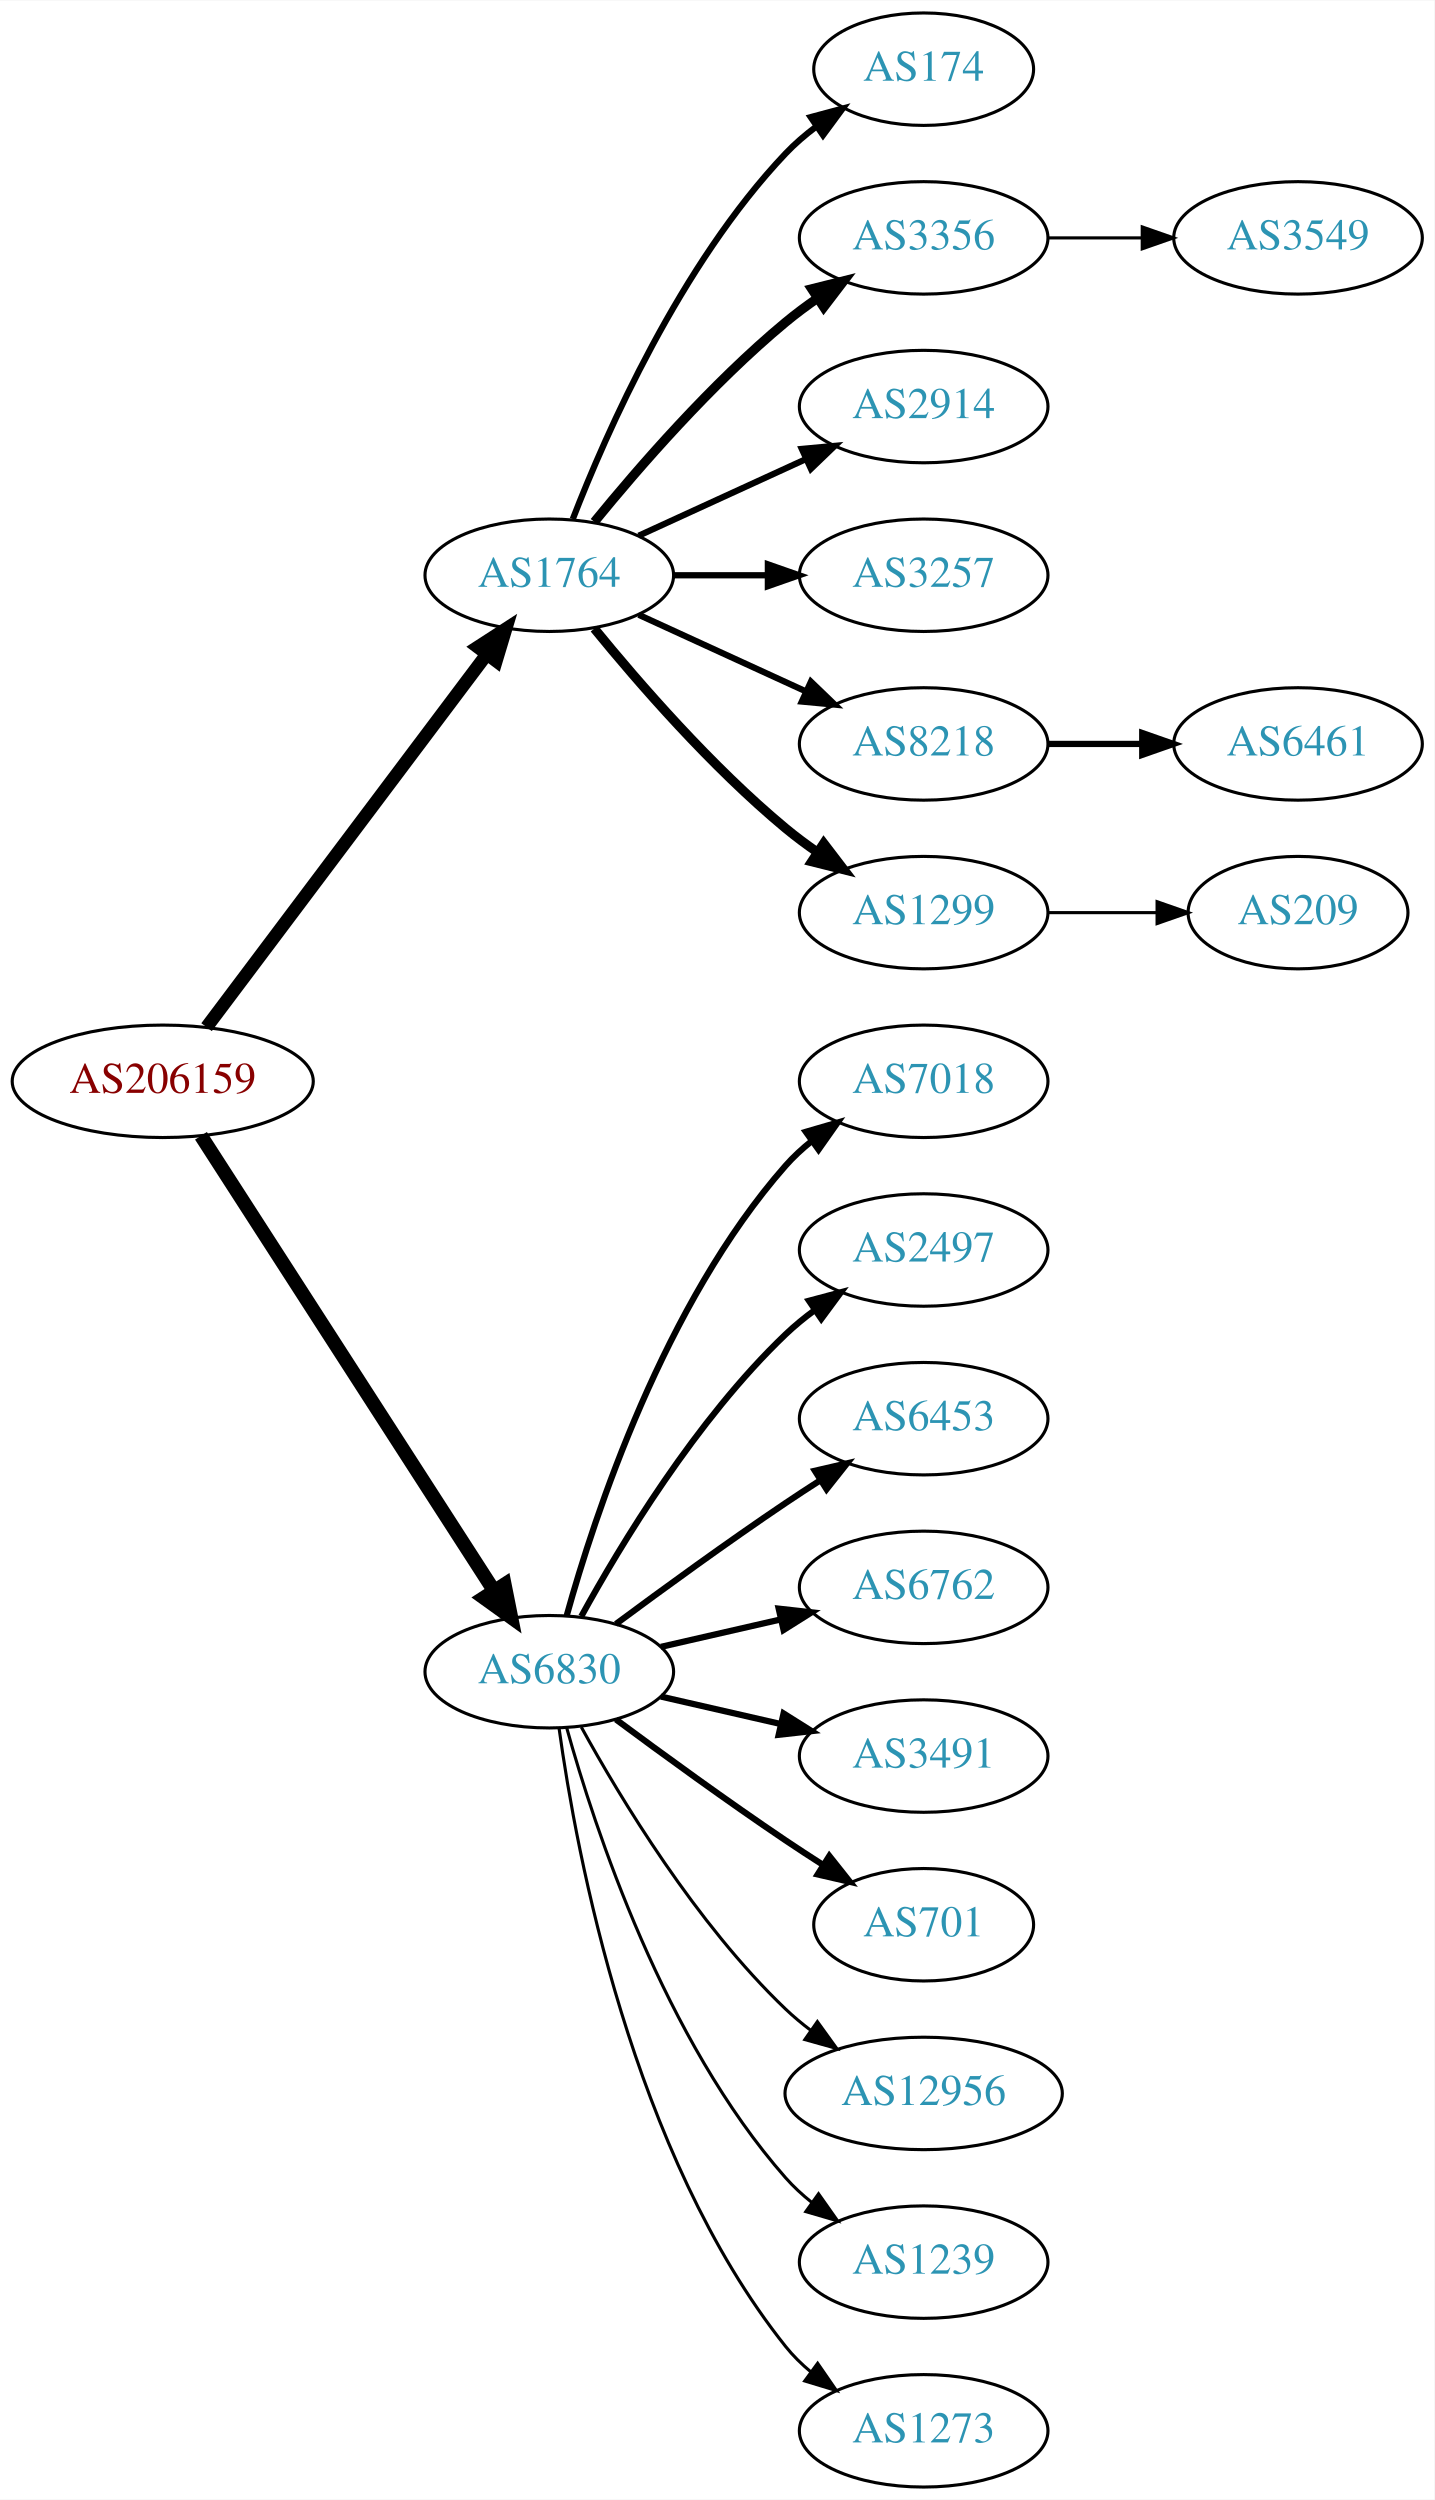
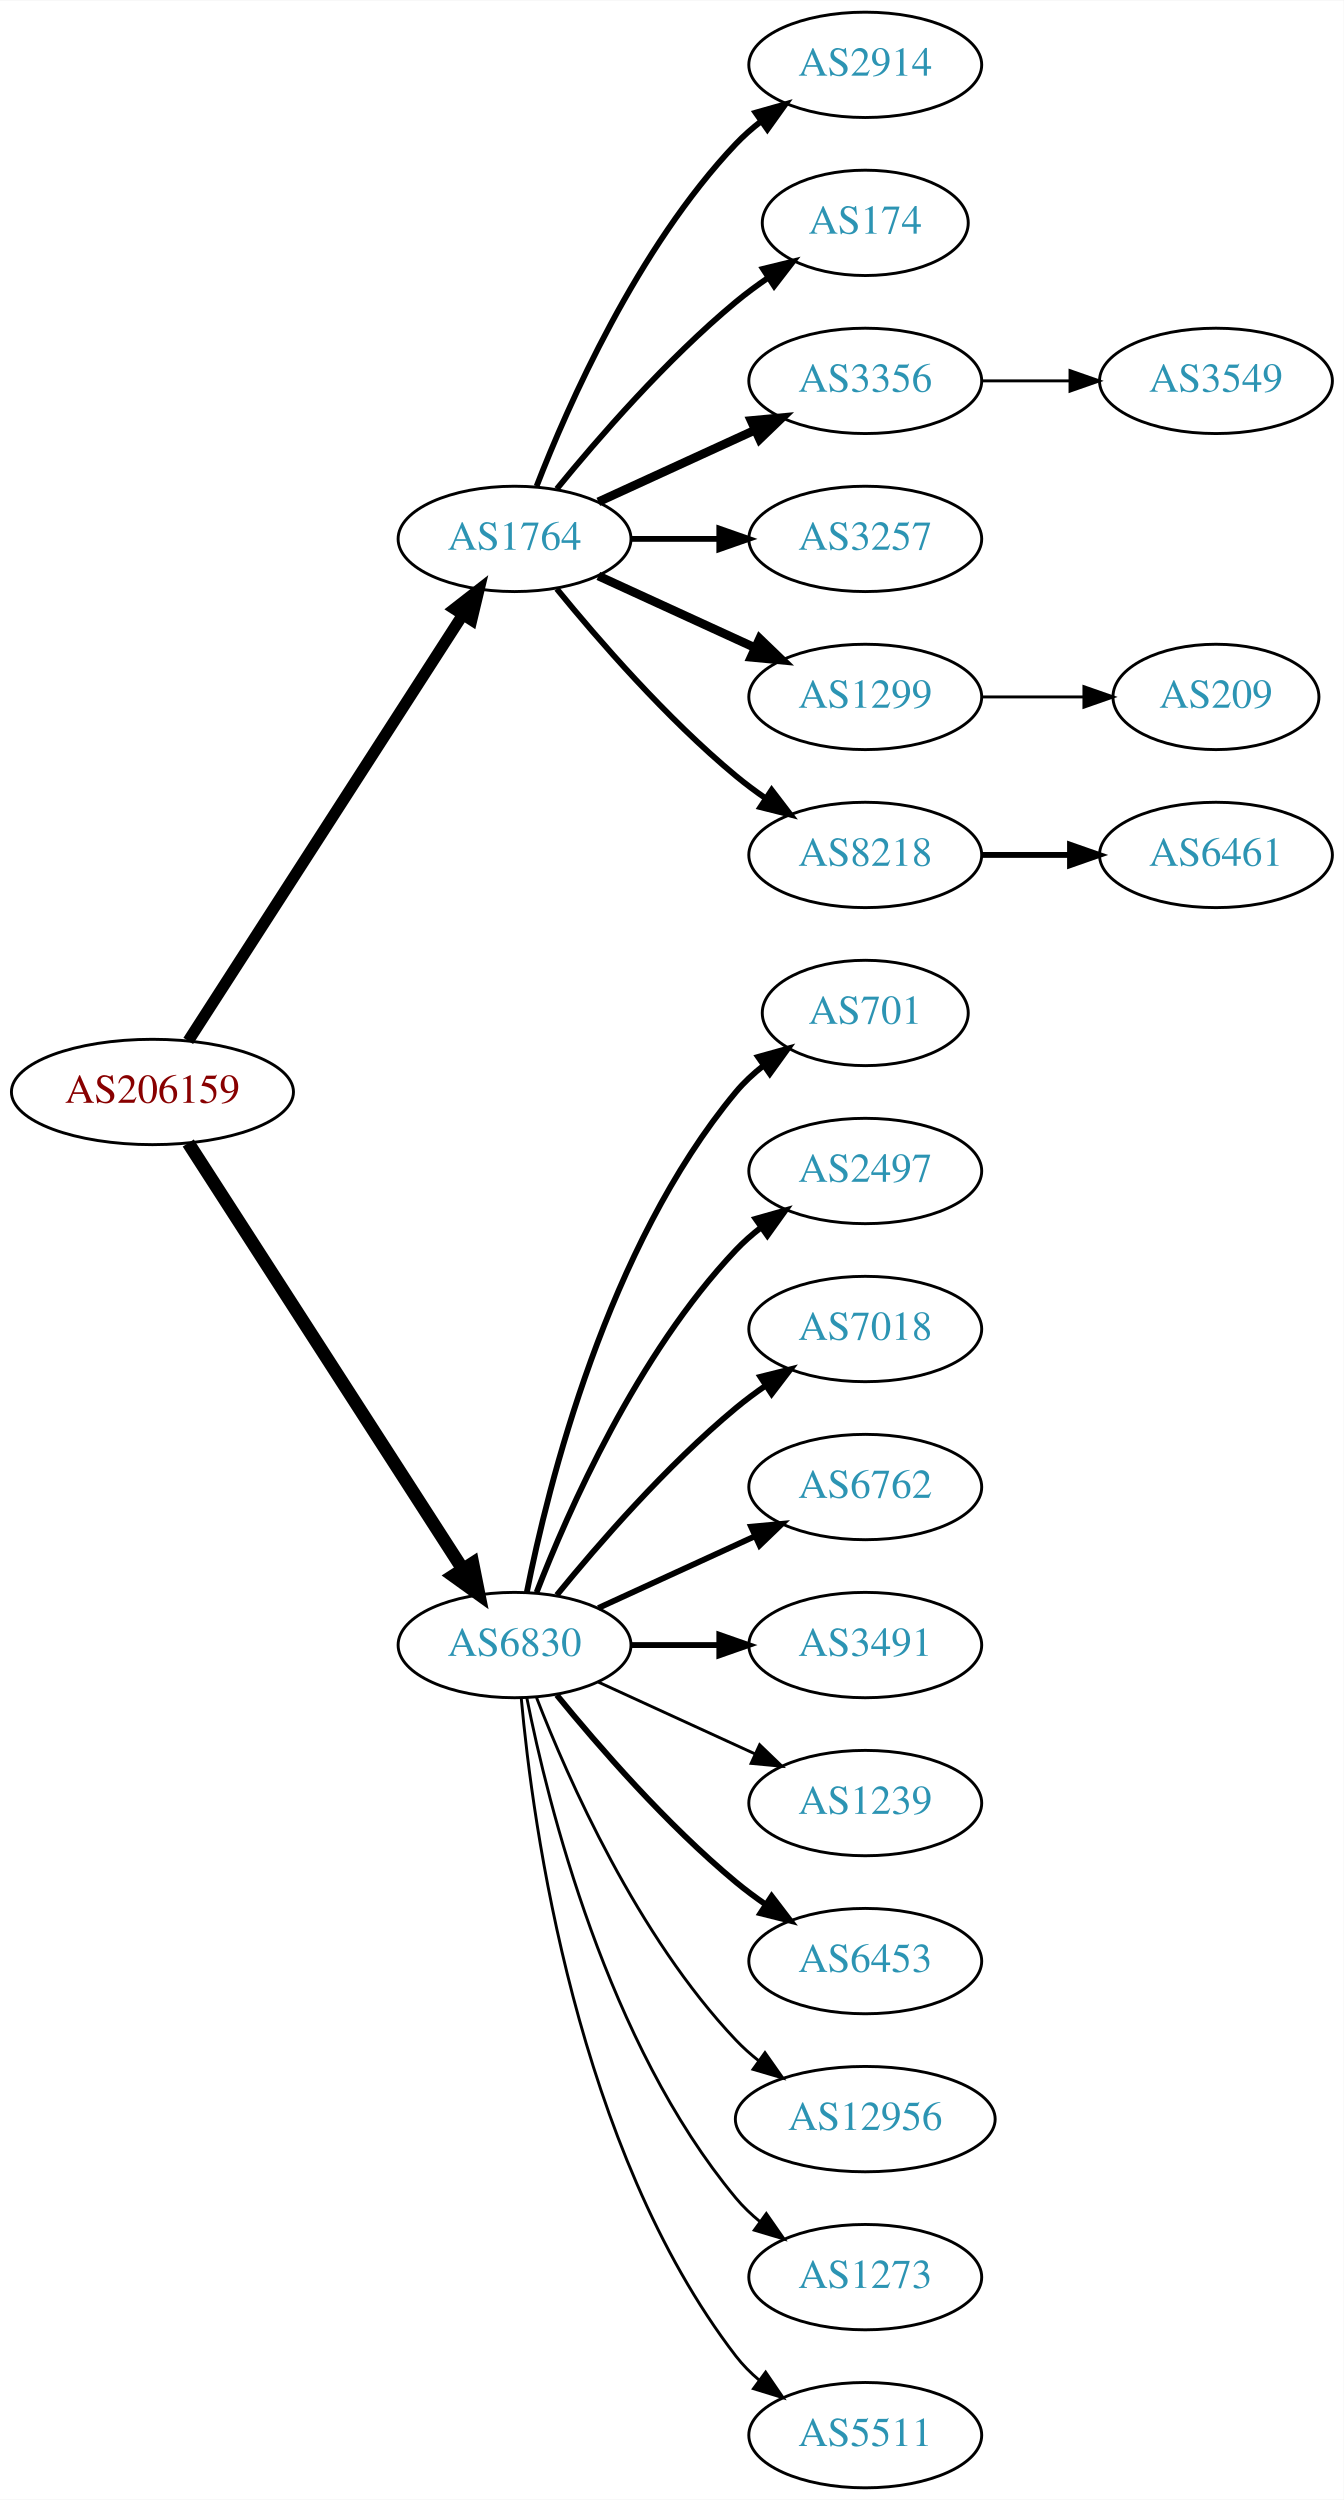
- <svg xmlns="http://www.w3.org/2000/svg" xmlns:xlink="http://www.w3.org/1999/xlink" width="459pt" height="800pt" viewBox="0.00 0.00 459.17 800.00">
-   <g id="graph0" class="graph" transform="scale(1 1) rotate(0) translate(4 796)">
-     <polygon fill="white" stroke="none" points="-4,4 -4,-796 455.17,-796 455.17,4 -4,4" />
+ <svg xmlns="http://www.w3.org/2000/svg" xmlns:xlink="http://www.w3.org/1999/xlink" width="459pt" height="854pt" viewBox="0.00 0.00 459.17 854.00">
+   <g id="graph0" class="graph" transform="scale(1 1) rotate(0) translate(4 850)">
+     <polygon fill="white" stroke="none" points="-4,4 -4,-850 455.17,-850 455.17,4 -4,4" />
    <g id="node1" class="node">
      <g id="a_node1">
        <a xlink:href="/asn/206159" xlink:title="AS206159 ~ VAO-AS [AT]">
-           <ellipse fill="#ffffff" stroke="black" cx="48.096" cy="-450" rx="48.192" ry="18" />
-           <text text-anchor="middle" x="48.096" y="-446.3" font-family="Times,serif" font-size="14.00" fill="#880000">AS206159</text>
+           <ellipse fill="#ffffff" stroke="black" cx="48.096" cy="-477" rx="48.192" ry="18" />
+           <text text-anchor="middle" x="48.096" y="-473.3" font-family="Times,serif" font-size="14.00" fill="#880000">AS206159</text>
        </a>
      </g>
    </g>
    <g id="node2" class="node">
      <g id="a_node2">
        <a xlink:href="/asn/1764" xlink:title="AS1764 ~ NEXTLAYER-AS [AT]">
-           <ellipse fill="#ffffff" stroke="black" cx="171.838" cy="-612" rx="39.794" ry="18" />
-           <text text-anchor="middle" x="171.838" y="-608.3" font-family="Times,serif" font-size="14.00" fill="#2c94b3">AS1764</text>
+           <ellipse fill="#ffffff" stroke="black" cx="171.838" cy="-666" rx="39.794" ry="18" />
+           <text text-anchor="middle" x="171.838" y="-662.3" font-family="Times,serif" font-size="14.00" fill="#2c94b3">AS1764</text>
        </a>
      </g>
    </g>
    <g id="edge1" class="edge">
-       <path fill="none" stroke="black" stroke-width="4.2" d="M62.124,-467.337C83.634,-495.96 126.675,-553.233 151.664,-586.486" />
-       <polygon fill="black" stroke="black" stroke-width="4.2" points="148.957,-589.001 157.903,-594.788 154.833,-584.586 148.957,-589.001" />
+       <path fill="none" stroke="black" stroke-width="3.938" d="M60.331,-494.442C81.802,-527.775 128.767,-600.686 154.004,-639.866" />
+       <polygon fill="black" stroke="black" stroke-width="3.938" points="151.272,-642.089 159.63,-648.6 157.157,-638.298 151.272,-642.089" />
    </g>
    <g id="node3" class="node">
      <g id="a_node3">
        <a xlink:href="/asn/6830" xlink:title="AS6830 ~ LGI-UPC [AT]">
-           <ellipse fill="#ffffff" stroke="black" cx="171.838" cy="-261" rx="39.794" ry="18" />
-           <text text-anchor="middle" x="171.838" y="-257.3" font-family="Times,serif" font-size="14.00" fill="#2c94b3">AS6830</text>
+           <ellipse fill="#ffffff" stroke="black" cx="171.838" cy="-288" rx="39.794" ry="18" />
+           <text text-anchor="middle" x="171.838" y="-284.3" font-family="Times,serif" font-size="14.00" fill="#2c94b3">AS6830</text>
        </a>
      </g>
    </g>
    <g id="edge2" class="edge">
-       <path fill="none" stroke="black" stroke-width="4.5" d="M60.331,-432.558C81.802,-399.225 128.767,-326.314 154.004,-287.134" />
-       <polygon fill="black" stroke="black" stroke-width="4.5" points="157.525,-288.939 159.63,-278.4 150.905,-284.674 157.525,-288.939" />
+       <path fill="none" stroke="black" stroke-width="4.5" d="M60.331,-459.558C81.802,-426.225 128.767,-353.314 154.004,-314.134" />
+       <polygon fill="black" stroke="black" stroke-width="4.5" points="157.525,-315.939 159.63,-305.4 150.905,-311.674 157.525,-315.939" />
    </g>
    <g id="node4" class="node">
      <g id="a_node4">
+         <a xlink:href="/asn/2914" xlink:title="AS2914 ~ NTT America, Inc. [US]">
+           <ellipse fill="#ffffff" stroke="black" cx="291.681" cy="-828" rx="39.794" ry="18" />
+           <text text-anchor="middle" x="291.681" y="-824.3" font-family="Times,serif" font-size="14.00" fill="#2c94b3">AS2914</text>
+         </a>
+       </g>
+     </g>
+     <g id="edge3" class="edge">
+       <path fill="none" stroke="black" stroke-width="2" d="M179.361,-683.994C190.112,-711.728 213.769,-765.429 247.484,-801 250.07,-803.728 252.988,-806.294 256.056,-808.677" />
+       <polygon fill="black" stroke="black" stroke-width="2" points="254.21,-811.658 264.404,-814.543 258.234,-805.93 254.21,-811.658" />
+     </g>
+     <g id="node5" class="node">
+       <g id="a_node5">
        <a xlink:href="/asn/174" xlink:title="AS174 ~ Cogent Communications [US]">
          <ellipse fill="#ffffff" stroke="black" cx="291.681" cy="-774" rx="35.194" ry="18" />
          <text text-anchor="middle" x="291.681" y="-770.3" font-family="Times,serif" font-size="14.00" fill="#2c94b3">AS174</text>
        </a>
      </g>
    </g>
-     <g id="edge3" class="edge">
-       <path fill="none" stroke="black" stroke-width="2" d="M179.361,-629.994C190.112,-657.728 213.769,-711.429 247.484,-747 250.427,-750.105 253.801,-753.001 257.336,-755.655" />
-       <polygon fill="black" stroke="black" stroke-width="2" points="255.522,-758.654 265.755,-761.397 259.466,-752.871 255.522,-758.654" />
-     </g>
-     <g id="node5" class="node">
-       <g id="a_node5">
+     <g id="edge4" class="edge">
+       <path fill="none" stroke="black" stroke-width="2" d="M186.257,-683.065C200.372,-700.375 223.786,-727.345 247.484,-747 250.948,-749.872 254.74,-752.669 258.595,-755.308" />
+       <polygon fill="black" stroke="black" stroke-width="2" points="256.737,-758.275 267.027,-760.797 260.556,-752.408 256.737,-758.275" />
+     </g>
+     <g id="node6" class="node">
+       <g id="a_node6">
        <a xlink:href="/asn/3356" xlink:title="AS3356 ~ Level 3 Parent, LLC [US]">
          <ellipse fill="#ffffff" stroke="black" cx="291.681" cy="-720" rx="39.794" ry="18" />
          <text text-anchor="middle" x="291.681" y="-716.3" font-family="Times,serif" font-size="14.00" fill="#2c94b3">AS3356</text>
        </a>
      </g>
    </g>
-     <g id="edge4" class="edge">
-       <path fill="none" stroke="black" stroke-width="3" d="M186.257,-629.065C200.372,-646.375 223.786,-673.345 247.484,-693 250.701,-695.668 254.201,-698.27 257.772,-700.741" />
-       <polygon fill="black" stroke="black" stroke-width="3" points="255.85,-703.666 266.128,-706.236 259.695,-697.817 255.85,-703.666" />
-     </g>
-     <g id="node6" class="node">
-       <g id="a_node6">
-         <a xlink:href="/asn/2914" xlink:title="AS2914 ~ NTT America, Inc. [US]">
-           <ellipse fill="#ffffff" stroke="black" cx="291.681" cy="-666" rx="39.794" ry="18" />
-           <text text-anchor="middle" x="291.681" y="-662.3" font-family="Times,serif" font-size="14.00" fill="#2c94b3">AS2914</text>
-         </a>
-       </g>
-     </g>
    <g id="edge5" class="edge">
-       <path fill="none" stroke="black" stroke-width="2" d="M200.467,-624.661C216.424,-631.973 236.694,-641.261 253.977,-649.181" />
-       <polygon fill="black" stroke="black" stroke-width="2" points="252.676,-652.435 263.225,-653.419 255.592,-646.071 252.676,-652.435" />
+       <path fill="none" stroke="black" stroke-width="3" d="M200.467,-678.661C216.424,-685.973 236.694,-695.261 253.977,-703.181" />
+       <polygon fill="black" stroke="black" stroke-width="3" points="252.676,-706.435 263.225,-707.419 255.592,-700.071 252.676,-706.435" />
    </g>
    <g id="node7" class="node">
      <g id="a_node7">
        <a xlink:href="/asn/3257" xlink:title="AS3257 ~ GTT [DE]">
-           <ellipse fill="#ffffff" stroke="black" cx="291.681" cy="-612" rx="39.794" ry="18" />
-           <text text-anchor="middle" x="291.681" y="-608.3" font-family="Times,serif" font-size="14.00" fill="#2c94b3">AS3257</text>
+           <ellipse fill="#ffffff" stroke="black" cx="291.681" cy="-666" rx="39.794" ry="18" />
+           <text text-anchor="middle" x="291.681" y="-662.3" font-family="Times,serif" font-size="14.00" fill="#2c94b3">AS3257</text>
        </a>
      </g>
    </g>
    <g id="edge6" class="edge">
-       <path fill="none" stroke="black" stroke-width="2" d="M211.751,-612C221.304,-612 231.654,-612 241.616,-612" />
-       <polygon fill="black" stroke="black" stroke-width="2" points="241.809,-615.5 251.809,-612 241.809,-608.5 241.809,-615.5" />
+       <path fill="none" stroke="black" stroke-width="2" d="M211.751,-666C221.304,-666 231.654,-666 241.616,-666" />
+       <polygon fill="black" stroke="black" stroke-width="2" points="241.809,-669.5 251.809,-666 241.809,-662.5 241.809,-669.5" />
    </g>
    <g id="node8" class="node">
      <g id="a_node8">
+         <a xlink:href="/asn/1299" xlink:title="AS1299 ~ Telia Carrier [EU]">
+           <ellipse fill="#ffffff" stroke="black" cx="291.681" cy="-612" rx="39.794" ry="18" />
+           <text text-anchor="middle" x="291.681" y="-608.3" font-family="Times,serif" font-size="14.00" fill="#2c94b3">AS1299</text>
+         </a>
+       </g>
+     </g>
+     <g id="edge7" class="edge">
+       <path fill="none" stroke="black" stroke-width="3" d="M200.467,-653.339C216.424,-646.027 236.694,-636.739 253.977,-628.819" />
+       <polygon fill="black" stroke="black" stroke-width="3" points="255.592,-631.929 263.225,-624.581 252.676,-625.565 255.592,-631.929" />
+     </g>
+     <g id="node9" class="node">
+       <g id="a_node9">
        <a xlink:href="/asn/8218" xlink:title="AS8218 ~ legacy Neotelecoms [FR]">
          <ellipse fill="#ffffff" stroke="black" cx="291.681" cy="-558" rx="39.794" ry="18" />
          <text text-anchor="middle" x="291.681" y="-554.3" font-family="Times,serif" font-size="14.00" fill="#2c94b3">AS8218</text>
        </a>
      </g>
    </g>
-     <g id="edge7" class="edge">
-       <path fill="none" stroke="black" stroke-width="2" d="M200.467,-599.339C216.424,-592.027 236.694,-582.739 253.977,-574.819" />
-       <polygon fill="black" stroke="black" stroke-width="2" points="255.592,-577.929 263.225,-570.581 252.676,-571.565 255.592,-577.929" />
-     </g>
-     <g id="node9" class="node">
-       <g id="a_node9">
-         <a xlink:href="/asn/1299" xlink:title="AS1299 ~ Telia Carrier [EU]">
-           <ellipse fill="#ffffff" stroke="black" cx="291.681" cy="-504" rx="39.794" ry="18" />
-           <text text-anchor="middle" x="291.681" y="-500.3" font-family="Times,serif" font-size="14.00" fill="#2c94b3">AS1299</text>
-         </a>
-       </g>
-     </g>
    <g id="edge8" class="edge">
-       <path fill="none" stroke="black" stroke-width="3" d="M186.257,-594.935C200.372,-577.625 223.786,-550.655 247.484,-531 250.701,-528.332 254.201,-525.73 257.772,-523.259" />
-       <polygon fill="black" stroke="black" stroke-width="3" points="259.695,-526.183 266.128,-517.764 255.85,-520.334 259.695,-526.183" />
+       <path fill="none" stroke="black" stroke-width="2" d="M186.257,-648.935C200.372,-631.625 223.786,-604.655 247.484,-585 250.701,-582.332 254.201,-579.73 257.772,-577.259" />
+       <polygon fill="black" stroke="black" stroke-width="2" points="259.695,-580.183 266.128,-571.764 255.85,-574.334 259.695,-580.183" />
    </g>
    <g id="node12" class="node">
      <g id="a_node12">
-         <a xlink:href="/asn/7018" xlink:title="AS7018 ~ AT&amp;T Services, Inc. [US]">
-           <ellipse fill="#ffffff" stroke="black" cx="291.681" cy="-450" rx="39.794" ry="18" />
-           <text text-anchor="middle" x="291.681" y="-446.3" font-family="Times,serif" font-size="14.00" fill="#2c94b3">AS7018</text>
+         <a xlink:href="/asn/701" xlink:title="AS701 ~ UUNET [US]">
+           <ellipse fill="#ffffff" stroke="black" cx="291.681" cy="-504" rx="35.194" ry="18" />
+           <text text-anchor="middle" x="291.681" y="-500.3" font-family="Times,serif" font-size="14.00" fill="#2c94b3">AS701</text>
        </a>
      </g>
    </g>
    <g id="edge11" class="edge">
-       <path fill="none" stroke="black" stroke-width="2" d="M177.411,-278.946C186.317,-310.995 208.601,-378.842 247.484,-423 249.968,-425.821 252.818,-428.449 255.844,-430.871" />
-       <polygon fill="black" stroke="black" stroke-width="2" points="253.961,-433.828 264.133,-436.791 258.029,-428.131 253.961,-433.828" />
+       <path fill="none" stroke="black" stroke-width="2" d="M176.037,-306.073C183.2,-342.141 203.474,-424.125 247.484,-477 250.221,-480.288 253.466,-483.298 256.93,-486.017" />
+       <polygon fill="black" stroke="black" stroke-width="2" points="255.065,-488.983 265.271,-491.827 259.066,-483.239 255.065,-488.983" />
    </g>
    <g id="node13" class="node">
      <g id="a_node13">
        <a xlink:href="/asn/2497" xlink:title="AS2497 ~ Internet Initiative Japan Inc. [JP]">
-           <ellipse fill="#ffffff" stroke="black" cx="291.681" cy="-396" rx="39.794" ry="18" />
-           <text text-anchor="middle" x="291.681" y="-392.3" font-family="Times,serif" font-size="14.00" fill="#2c94b3">AS2497</text>
+           <ellipse fill="#ffffff" stroke="black" cx="291.681" cy="-450" rx="39.794" ry="18" />
+           <text text-anchor="middle" x="291.681" y="-446.3" font-family="Times,serif" font-size="14.00" fill="#2c94b3">AS2497</text>
        </a>
      </g>
    </g>
    <g id="edge12" class="edge">
-       <path fill="none" stroke="black" stroke-width="2" d="M182.079,-278.713C194.625,-301.561 218.802,-341.611 247.484,-369 250.353,-371.739 253.542,-374.347 256.851,-376.785" />
-       <polygon fill="black" stroke="black" stroke-width="2" points="254.974,-379.742 265.21,-382.477 258.914,-373.956 254.974,-379.742" />
+       <path fill="none" stroke="black" stroke-width="2" d="M179.361,-305.994C190.112,-333.728 213.769,-387.429 247.484,-423 250.07,-425.728 252.988,-428.294 256.056,-430.677" />
+       <polygon fill="black" stroke="black" stroke-width="2" points="254.21,-433.658 264.404,-436.543 258.234,-427.93 254.21,-433.658" />
    </g>
    <g id="node14" class="node">
      <g id="a_node14">
-         <a xlink:href="/asn/6453" xlink:title="AS6453 ~ TATA COMMUNICATIONS (AMERICA) INC [US]">
-           <ellipse fill="#ffffff" stroke="black" cx="291.681" cy="-342" rx="39.794" ry="18" />
-           <text text-anchor="middle" x="291.681" y="-338.3" font-family="Times,serif" font-size="14.00" fill="#2c94b3">AS6453</text>
+         <a xlink:href="/asn/7018" xlink:title="AS7018 ~ AT&amp;T Services, Inc. [US]">
+           <ellipse fill="#ffffff" stroke="black" cx="291.681" cy="-396" rx="39.794" ry="18" />
+           <text text-anchor="middle" x="291.681" y="-392.3" font-family="Times,serif" font-size="14.00" fill="#2c94b3">AS7018</text>
        </a>
      </g>
    </g>
    <g id="edge13" class="edge">
-       <path fill="none" stroke="black" stroke-width="2" d="M193.168,-276.277C208.031,-287.304 228.775,-302.407 247.484,-315 251.033,-317.389 254.784,-319.839 258.532,-322.242" />
-       <polygon fill="black" stroke="black" stroke-width="2" points="256.858,-325.325 267.181,-327.712 260.6,-319.409 256.858,-325.325" />
+       <path fill="none" stroke="black" stroke-width="2" d="M186.257,-305.065C200.372,-322.375 223.786,-349.345 247.484,-369 250.701,-371.668 254.201,-374.27 257.772,-376.741" />
+       <polygon fill="black" stroke="black" stroke-width="2" points="255.85,-379.666 266.128,-382.236 259.695,-373.817 255.85,-379.666" />
    </g>
    <g id="node15" class="node">
      <g id="a_node15">
        <a xlink:href="/asn/6762" xlink:title="AS6762 ~ TELECOM ITALIA SPARKLE S.p.A. [IT]">
-           <ellipse fill="#ffffff" stroke="black" cx="291.681" cy="-288" rx="39.794" ry="18" />
-           <text text-anchor="middle" x="291.681" y="-284.3" font-family="Times,serif" font-size="14.00" fill="#2c94b3">AS6762</text>
+           <ellipse fill="#ffffff" stroke="black" cx="291.681" cy="-342" rx="39.794" ry="18" />
+           <text text-anchor="middle" x="291.681" y="-338.3" font-family="Times,serif" font-size="14.00" fill="#2c94b3">AS6762</text>
        </a>
      </g>
    </g>
    <g id="edge14" class="edge">
-       <path fill="none" stroke="black" stroke-width="2" d="M207.557,-268.955C219.557,-271.704 233.178,-274.825 245.871,-277.733" />
-       <polygon fill="black" stroke="black" stroke-width="2" points="245.273,-281.187 255.802,-280.009 246.836,-274.364 245.273,-281.187" />
+       <path fill="none" stroke="black" stroke-width="2" d="M200.467,-300.661C216.424,-307.973 236.694,-317.261 253.977,-325.181" />
+       <polygon fill="black" stroke="black" stroke-width="2" points="252.676,-328.435 263.225,-329.419 255.592,-322.071 252.676,-328.435" />
    </g>
    <g id="node16" class="node">
      <g id="a_node16">
        <a xlink:href="/asn/3491" xlink:title="AS3491 ~ PCCW Global, Inc. [US]">
-           <ellipse fill="#ffffff" stroke="black" cx="291.681" cy="-234" rx="39.794" ry="18" />
-           <text text-anchor="middle" x="291.681" y="-230.3" font-family="Times,serif" font-size="14.00" fill="#2c94b3">AS3491</text>
+           <ellipse fill="#ffffff" stroke="black" cx="291.681" cy="-288" rx="39.794" ry="18" />
+           <text text-anchor="middle" x="291.681" y="-284.3" font-family="Times,serif" font-size="14.00" fill="#2c94b3">AS3491</text>
        </a>
      </g>
    </g>
    <g id="edge15" class="edge">
-       <path fill="none" stroke="black" stroke-width="2" d="M207.557,-253.045C219.557,-250.296 233.178,-247.175 245.871,-244.267" />
-       <polygon fill="black" stroke="black" stroke-width="2" points="246.836,-247.636 255.802,-241.991 245.273,-240.813 246.836,-247.636" />
+       <path fill="none" stroke="black" stroke-width="2" d="M211.751,-288C221.304,-288 231.654,-288 241.616,-288" />
+       <polygon fill="black" stroke="black" stroke-width="2" points="241.809,-291.5 251.809,-288 241.809,-284.5 241.809,-291.5" />
    </g>
    <g id="node17" class="node">
      <g id="a_node17">
-         <a xlink:href="/asn/701" xlink:title="AS701 ~ UUNET [US]">
-           <ellipse fill="#ffffff" stroke="black" cx="291.681" cy="-180" rx="35.194" ry="18" />
-           <text text-anchor="middle" x="291.681" y="-176.3" font-family="Times,serif" font-size="14.00" fill="#2c94b3">AS701</text>
+         <a xlink:href="/asn/1239" xlink:title="AS1239 ~ Sprint [US]">
+           <ellipse fill="#ffffff" stroke="black" cx="291.681" cy="-234" rx="39.794" ry="18" />
+           <text text-anchor="middle" x="291.681" y="-230.3" font-family="Times,serif" font-size="14.00" fill="#2c94b3">AS1239</text>
        </a>
      </g>
    </g>
    <g id="edge16" class="edge">
-       <path fill="none" stroke="black" stroke-width="2" d="M193.168,-245.723C208.031,-234.696 228.775,-219.593 247.484,-207 251.302,-204.431 255.352,-201.79 259.382,-199.214" />
-       <polygon fill="black" stroke="black" stroke-width="2" points="261.486,-202.025 268.076,-193.729 257.751,-196.105 261.486,-202.025" />
+       <path fill="none" stroke="black" d="M200.467,-275.339C216.424,-268.027 236.694,-258.739 253.977,-250.819" />
+       <polygon fill="black" stroke="black" points="255.592,-253.929 263.225,-246.581 252.676,-247.565 255.592,-253.929" />
    </g>
    <g id="node18" class="node">
      <g id="a_node18">
+         <a xlink:href="/asn/6453" xlink:title="AS6453 ~ TATA COMMUNICATIONS (AMERICA) INC [US]">
+           <ellipse fill="#ffffff" stroke="black" cx="291.681" cy="-180" rx="39.794" ry="18" />
+           <text text-anchor="middle" x="291.681" y="-176.3" font-family="Times,serif" font-size="14.00" fill="#2c94b3">AS6453</text>
+         </a>
+       </g>
+     </g>
+     <g id="edge17" class="edge">
+       <path fill="none" stroke="black" stroke-width="2" d="M186.257,-270.935C200.372,-253.625 223.786,-226.655 247.484,-207 250.701,-204.332 254.201,-201.73 257.772,-199.259" />
+       <polygon fill="black" stroke="black" stroke-width="2" points="259.695,-202.183 266.128,-193.764 255.85,-196.334 259.695,-202.183" />
+     </g>
+     <g id="node19" class="node">
+       <g id="a_node19">
        <a xlink:href="/asn/12956" xlink:title="AS12956 ~ TELXIUS [ES]">
          <ellipse fill="#ffffff" stroke="black" cx="291.681" cy="-126" rx="44.393" ry="18" />
          <text text-anchor="middle" x="291.681" y="-122.3" font-family="Times,serif" font-size="14.00" fill="#2c94b3">AS12956</text>
        </a>
      </g>
    </g>
-     <g id="edge17" class="edge">
-       <path fill="none" stroke="black" d="M182.079,-243.287C194.625,-220.439 218.802,-180.389 247.484,-153 249.991,-150.607 252.742,-148.313 255.605,-146.145" />
-       <polygon fill="black" stroke="black" points="257.656,-148.982 263.855,-140.39 253.651,-143.241 257.656,-148.982" />
-     </g>
-     <g id="node19" class="node">
-       <g id="a_node19">
-         <a xlink:href="/asn/1239" xlink:title="AS1239 ~ Sprint [US]">
-           <ellipse fill="#ffffff" stroke="black" cx="291.681" cy="-72" rx="39.794" ry="18" />
-           <text text-anchor="middle" x="291.681" y="-68.3" font-family="Times,serif" font-size="14.00" fill="#2c94b3">AS1239</text>
-         </a>
-       </g>
-     </g>
    <g id="edge18" class="edge">
-       <path fill="none" stroke="black" d="M177.411,-243.054C186.317,-211.005 208.601,-143.158 247.484,-99 249.968,-96.179 252.818,-93.551 255.844,-91.129" />
-       <polygon fill="black" stroke="black" points="258.029,-93.869 264.133,-85.209 253.961,-88.172 258.029,-93.869" />
+       <path fill="none" stroke="black" d="M179.361,-270.006C190.112,-242.272 213.769,-188.571 247.484,-153 249.869,-150.485 252.535,-148.107 255.341,-145.883" />
+       <polygon fill="black" stroke="black" points="257.41,-148.707 263.503,-140.039 253.335,-143.015 257.41,-148.707" />
    </g>
    <g id="node20" class="node">
      <g id="a_node20">
        <a xlink:href="/asn/1273" xlink:title="AS1273 ~ Vodafone Group PLC [EU]">
+           <ellipse fill="#ffffff" stroke="black" cx="291.681" cy="-72" rx="39.794" ry="18" />
+           <text text-anchor="middle" x="291.681" y="-68.3" font-family="Times,serif" font-size="14.00" fill="#2c94b3">AS1273</text>
+         </a>
+       </g>
+     </g>
+     <g id="edge19" class="edge">
+       <path fill="none" stroke="black" d="M176.037,-269.927C183.2,-233.859 203.474,-151.875 247.484,-99 249.889,-96.111 252.686,-93.437 255.678,-90.987" />
+       <polygon fill="black" stroke="black" points="257.868,-93.722 263.921,-85.027 253.766,-88.05 257.868,-93.722" />
+     </g>
+     <g id="node21" class="node">
+       <g id="a_node21">
+         <a xlink:href="/asn/5511" xlink:title="AS5511 ~ Orange S.A. [FR]">
          <ellipse fill="#ffffff" stroke="black" cx="291.681" cy="-18" rx="39.794" ry="18" />
-           <text text-anchor="middle" x="291.681" y="-14.3" font-family="Times,serif" font-size="14.00" fill="#2c94b3">AS1273</text>
-         </a>
-       </g>
-     </g>
-     <g id="edge19" class="edge">
-       <path fill="none" stroke="black" d="M174.977,-242.83C180.477,-203.026 198.303,-106.767 247.484,-45 249.826,-42.06 252.58,-39.351 255.546,-36.879" />
-       <polygon fill="black" stroke="black" points="257.738,-39.612 263.752,-30.89 253.611,-33.958 257.738,-39.612" />
-     </g>
-     <g id="node11" class="node">
-       <g id="a_node11">
+           <text text-anchor="middle" x="291.681" y="-14.3" font-family="Times,serif" font-size="14.00" fill="#2c94b3">AS5511</text>
+         </a>
+       </g>
+     </g>
+     <g id="edge20" class="edge">
+       <path fill="none" stroke="black" d="M174.122,-269.883C178.02,-226.668 193.037,-115.869 247.484,-45 249.774,-42.02 252.494,-39.284 255.439,-36.795" />
+       <polygon fill="black" stroke="black" points="257.633,-39.527 263.615,-30.782 253.485,-33.888 257.633,-39.527" />
+     </g>
+     <g id="node10" class="node">
+       <g id="a_node10">
        <a xlink:href="/asn/3549" xlink:title="AS3549 ~ Level 3 Parent, LLC [US]">
          <ellipse fill="#ffffff" stroke="black" cx="411.523" cy="-720" rx="39.794" ry="18" />
          <text text-anchor="middle" x="411.523" y="-716.3" font-family="Times,serif" font-size="14.00" fill="#2c94b3">AS3549</text>
        </a>
      </g>
    </g>
-     <g id="edge10" class="edge">
+     <g id="edge9" class="edge">
      <path fill="none" stroke="black" d="M331.593,-720C341.146,-720 351.496,-720 361.459,-720" />
      <polygon fill="black" stroke="black" points="361.651,-723.5 371.651,-720 361.651,-716.5 361.651,-723.5" />
    </g>
-     <g id="node10" class="node">
-       <g id="a_node10">
+     <g id="node22" class="node">
+       <g id="a_node22">
+         <a xlink:href="/asn/209" xlink:title="AS209 ~ CenturyLink Communications, LLC [US]">
+           <ellipse fill="#ffffff" stroke="black" cx="411.523" cy="-612" rx="35.194" ry="18" />
+           <text text-anchor="middle" x="411.523" y="-608.3" font-family="Times,serif" font-size="14.00" fill="#2c94b3">AS209</text>
+         </a>
+       </g>
+     </g>
+     <g id="edge21" class="edge">
+       <path fill="none" stroke="black" d="M331.593,-612C342.68,-612 354.839,-612 366.222,-612" />
+       <polygon fill="black" stroke="black" points="366.404,-615.5 376.404,-612 366.403,-608.5 366.404,-615.5" />
+     </g>
+     <g id="node11" class="node">
+       <g id="a_node11">
        <a xlink:href="/asn/6461" xlink:title="AS6461 ~ Zayo Bandwidth [US]">
          <ellipse fill="#ffffff" stroke="black" cx="411.523" cy="-558" rx="39.794" ry="18" />
          <text text-anchor="middle" x="411.523" y="-554.3" font-family="Times,serif" font-size="14.00" fill="#2c94b3">AS6461</text>
        </a>
      </g>
    </g>
-     <g id="edge9" class="edge">
+     <g id="edge10" class="edge">
      <path fill="none" stroke="black" stroke-width="2" d="M331.593,-558C341.146,-558 351.496,-558 361.459,-558" />
      <polygon fill="black" stroke="black" stroke-width="2" points="361.651,-561.5 371.651,-558 361.651,-554.5 361.651,-561.5" />
    </g>
-     <g id="node21" class="node">
-       <g id="a_node21">
-         <a xlink:href="/asn/209" xlink:title="AS209 ~ CenturyLink Communications, LLC [US]">
-           <ellipse fill="#ffffff" stroke="black" cx="411.523" cy="-504" rx="35.194" ry="18" />
-           <text text-anchor="middle" x="411.523" y="-500.3" font-family="Times,serif" font-size="14.00" fill="#2c94b3">AS209</text>
-         </a>
-       </g>
-     </g>
-     <g id="edge20" class="edge">
-       <path fill="none" stroke="black" d="M331.593,-504C342.68,-504 354.839,-504 366.222,-504" />
-       <polygon fill="black" stroke="black" points="366.404,-507.5 376.404,-504 366.403,-500.5 366.404,-507.5" />
-     </g>
  </g>
</svg>
